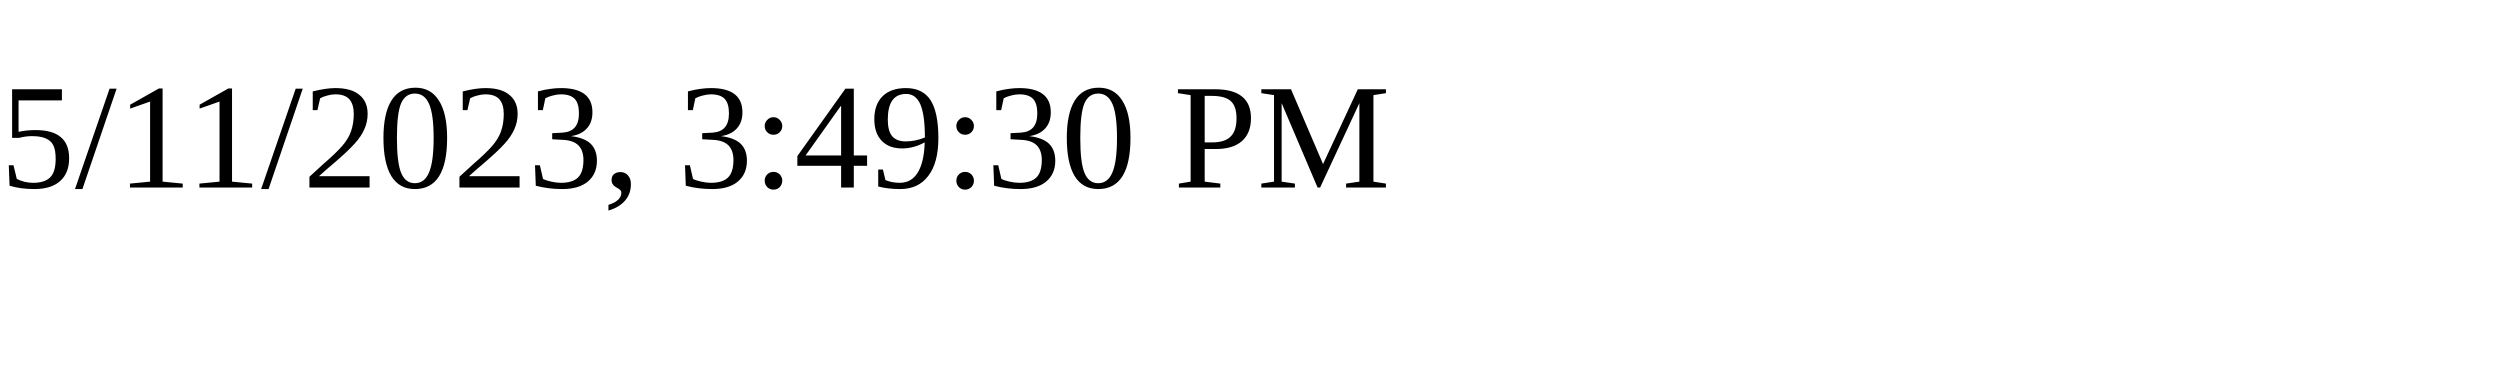
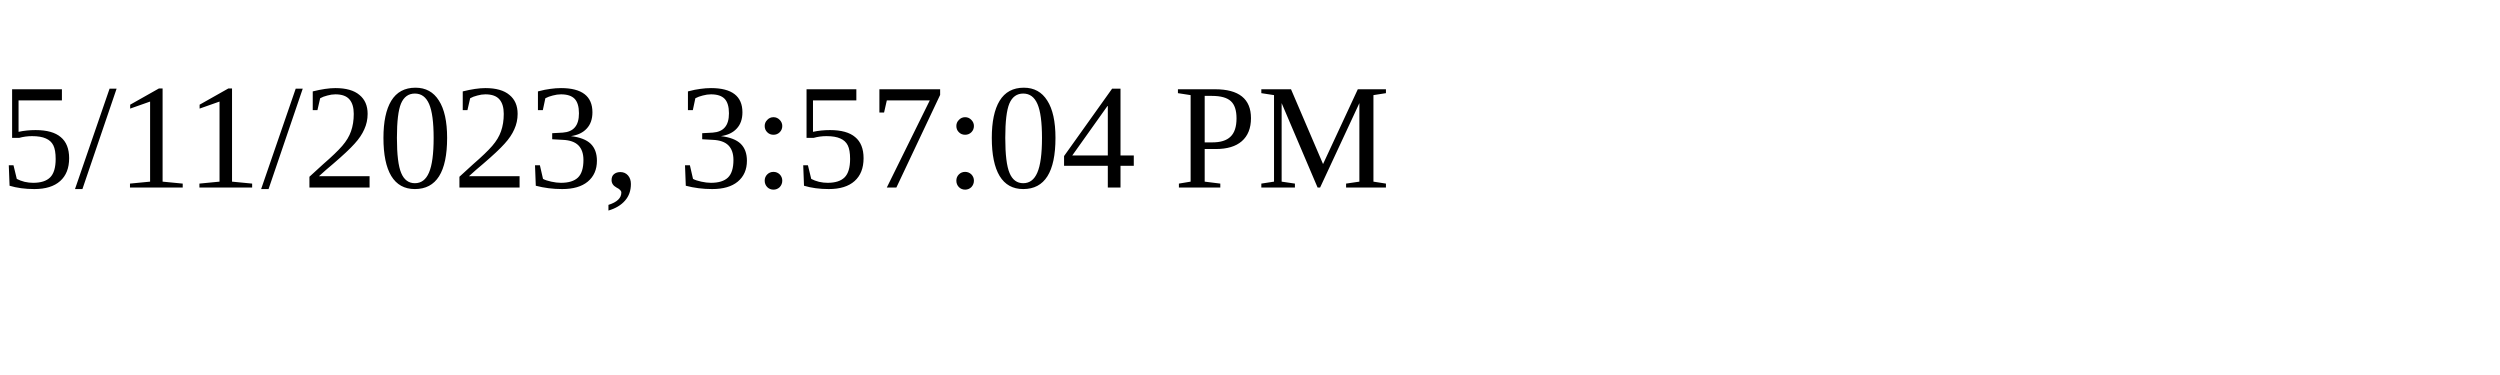
<svg xmlns="http://www.w3.org/2000/svg" height="30" width="200">
-   <text x="0" y="15">5/11/2023, 3:49:30 PM</text>
+   <text x="0" y="15">5/11/2023, 3:57:04 PM</text>
</svg>
